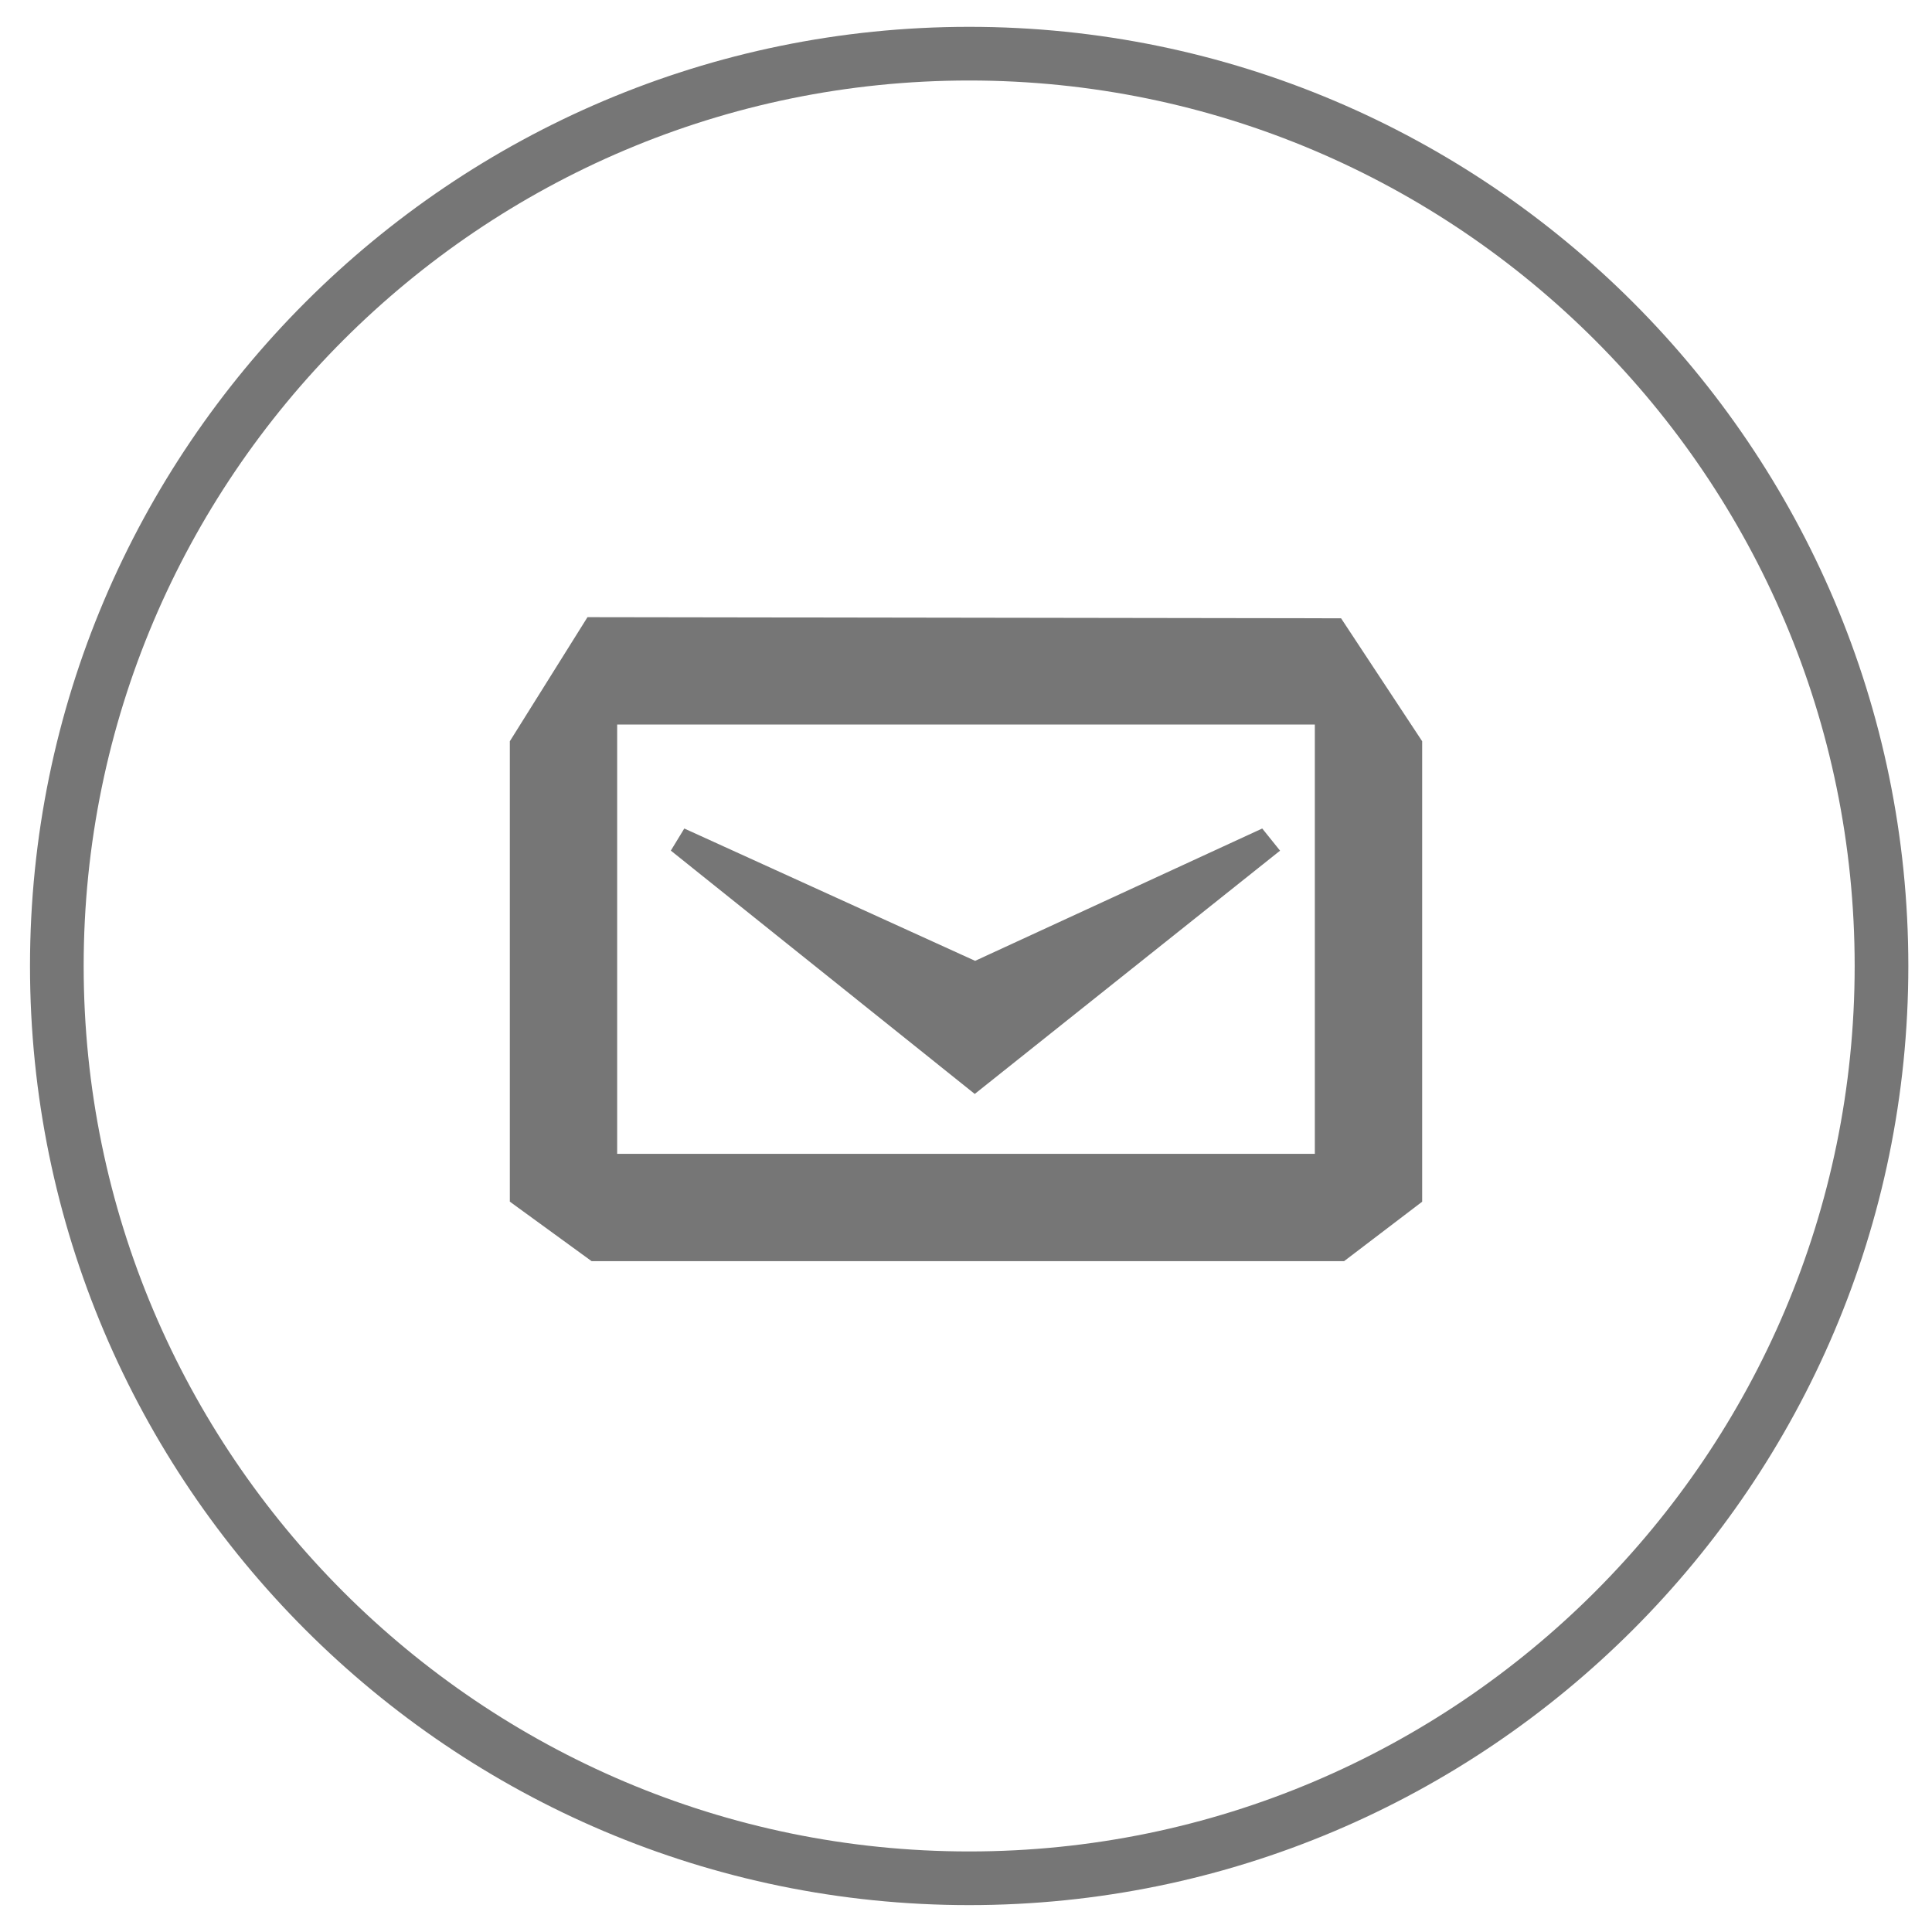
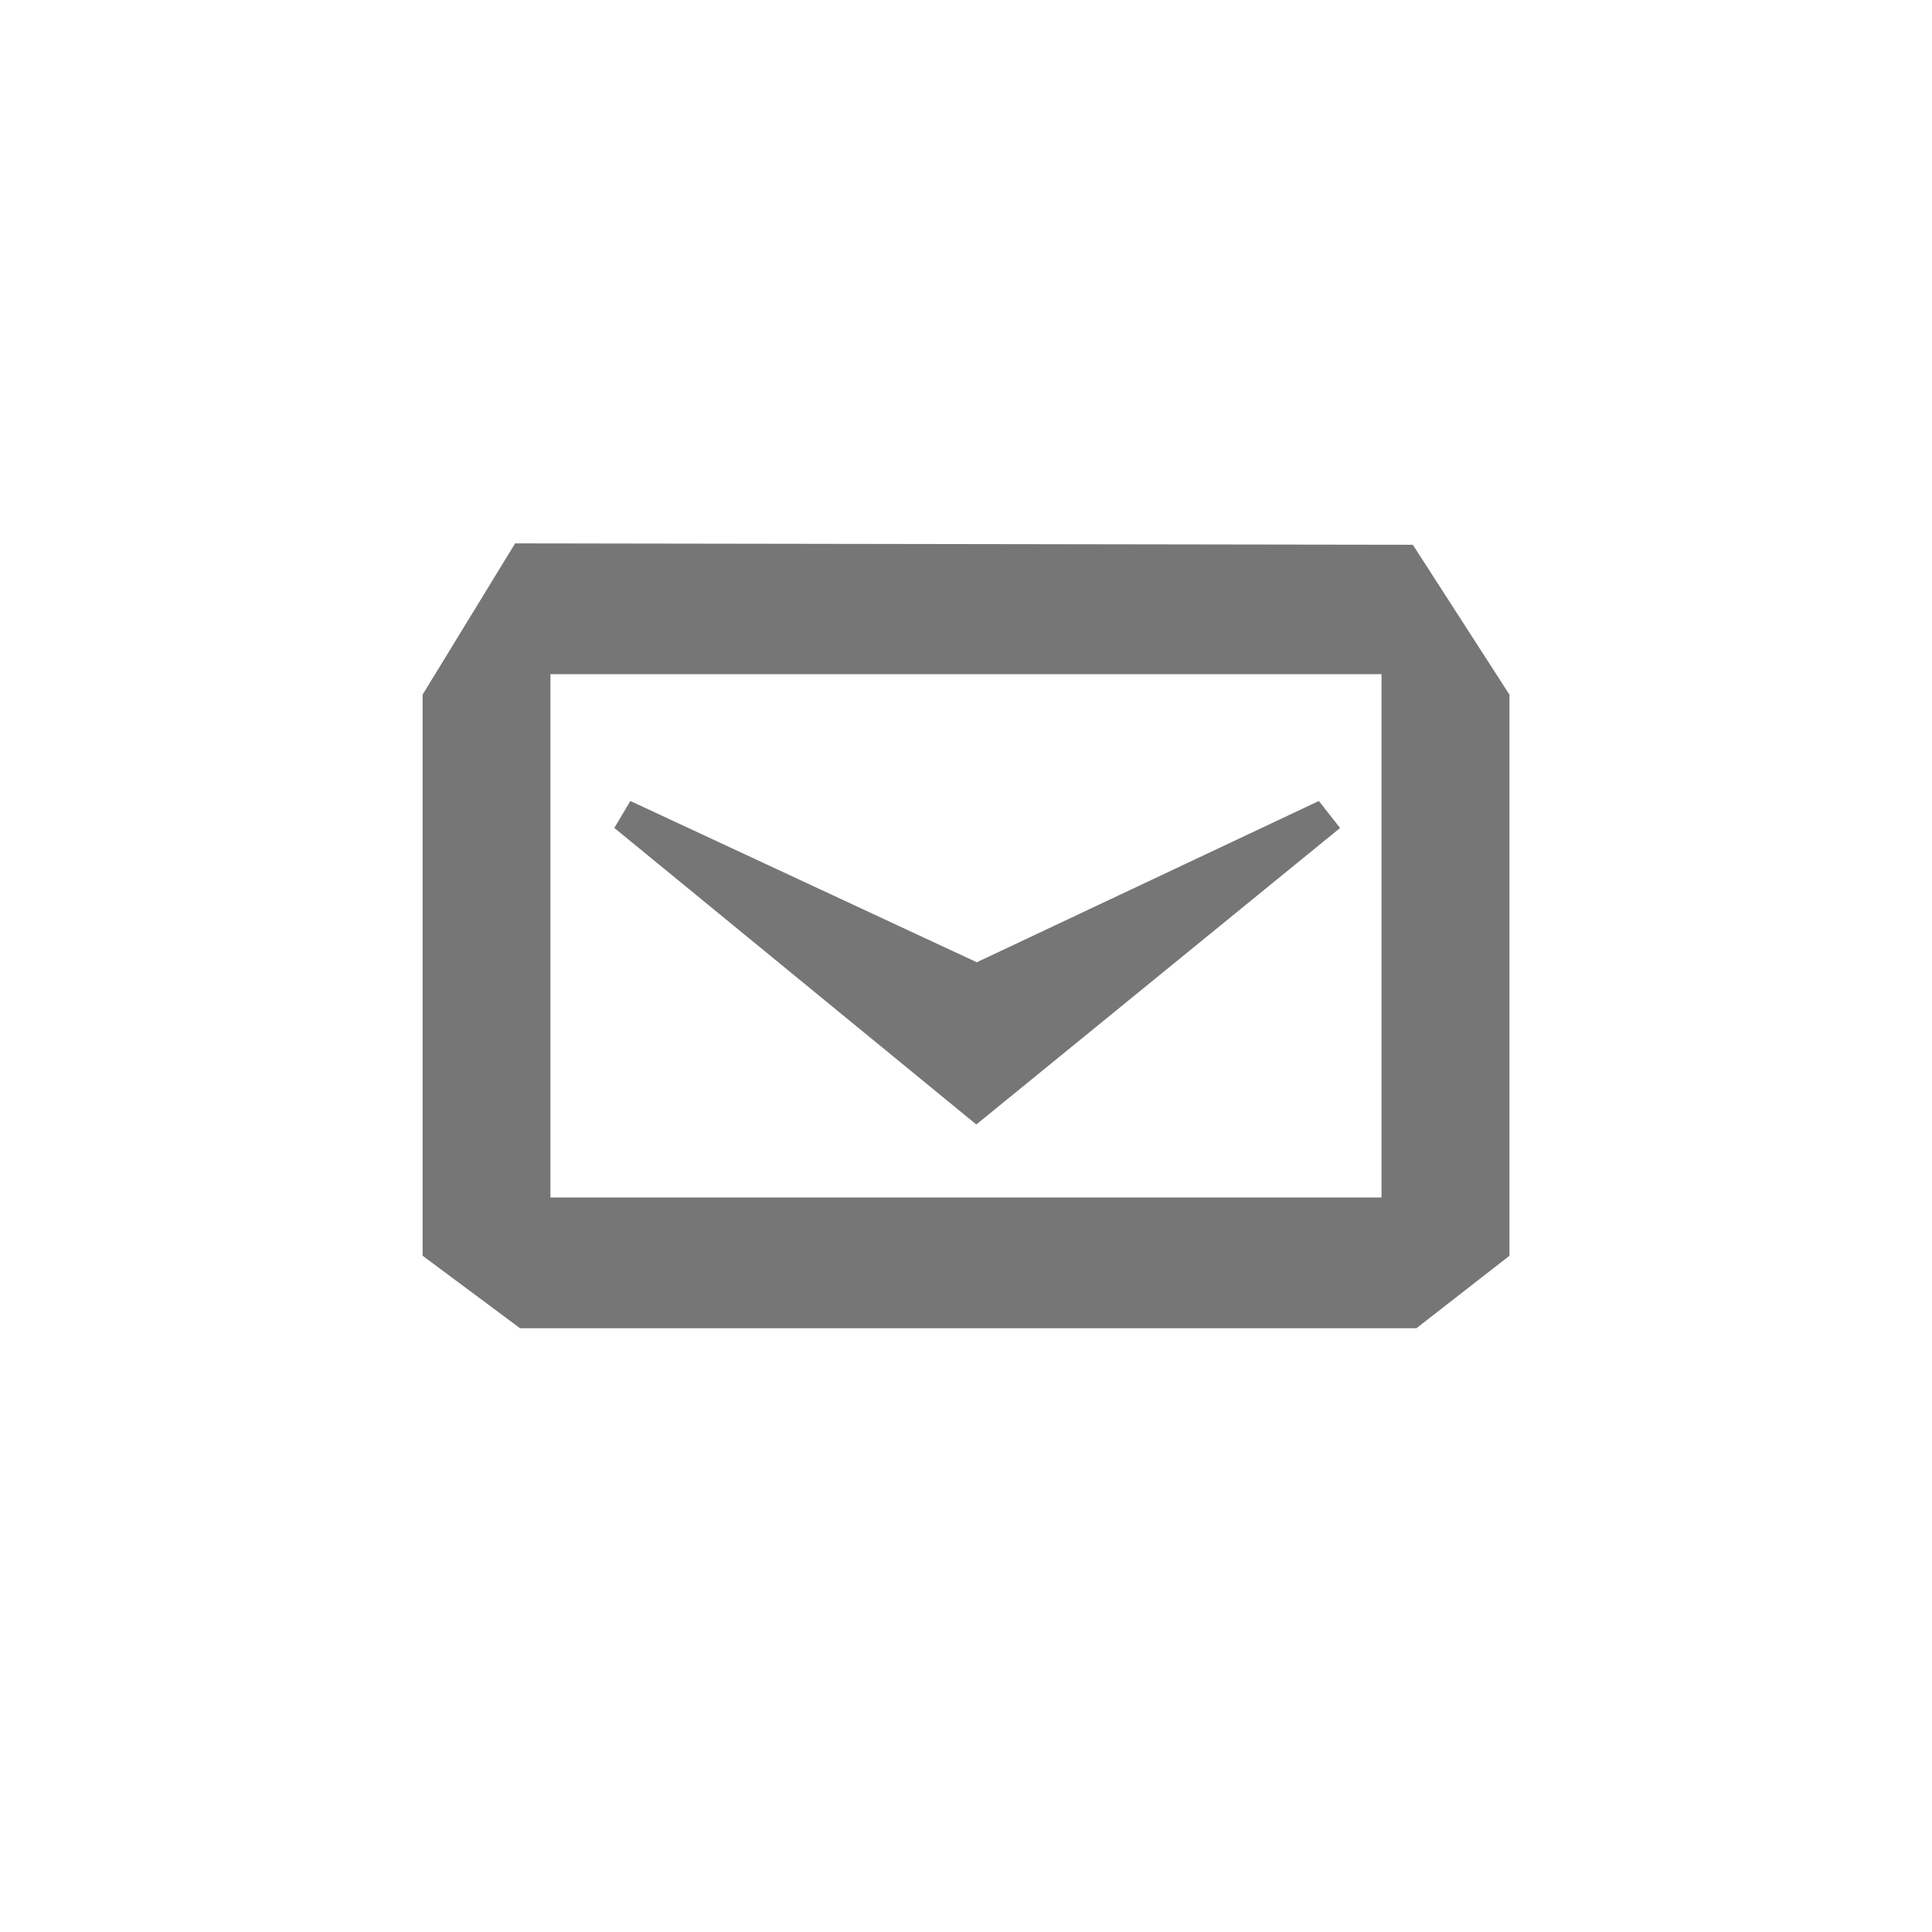
- <svg xmlns="http://www.w3.org/2000/svg" width="36" height="36" viewBox="-2 -2 36 36" enable-background="new -2 -2 36 36">
-   <path d="M16.059 33.499c-9.65 0-17.5-7.85-17.5-17.499s7.851-17.5 17.5-17.5c9.649 0 17.5 7.851 17.5 17.5s-7.851 17.499-17.5 17.499zm0-33.999c-9.099 0-16.5 7.402-16.5 16.5 0 9.098 7.402 16.499 16.5 16.499 9.098 0 16.5-7.401 16.5-16.499 0-9.098-7.402-16.5-16.5-16.5zm5.793 14.351l-.332-.413-5.35 2.466-5.419-2.466-.251.412 5.663 4.534zm1.137-4.33l-14.042-.021-1.447 2.312v8.579l1.524 1.109h14.021l1.455-1.108v-8.58l-1.511-2.291zm-.489 9.979h-13v-8h13v8z" fill="#767676" />
+ <svg xmlns="http://www.w3.org/2000/svg" width="32" height="32" viewBox="-2 -2 32 32" enable-background="new -2 -2 36 36">
+   <path d="M20.196 11.714l-.352-.447-5.665 2.671-5.738-2.671-.266.446 5.996 4.912zm1.204-4.691l-14.868-.023-1.532 2.505v9.294l1.614 1.201h14.846l1.541-1.2v-9.295l-1.6-2.482zm-.518 10.811h-13.765v-8.667h13.765v8.667z" fill="#767676" />
</svg>
